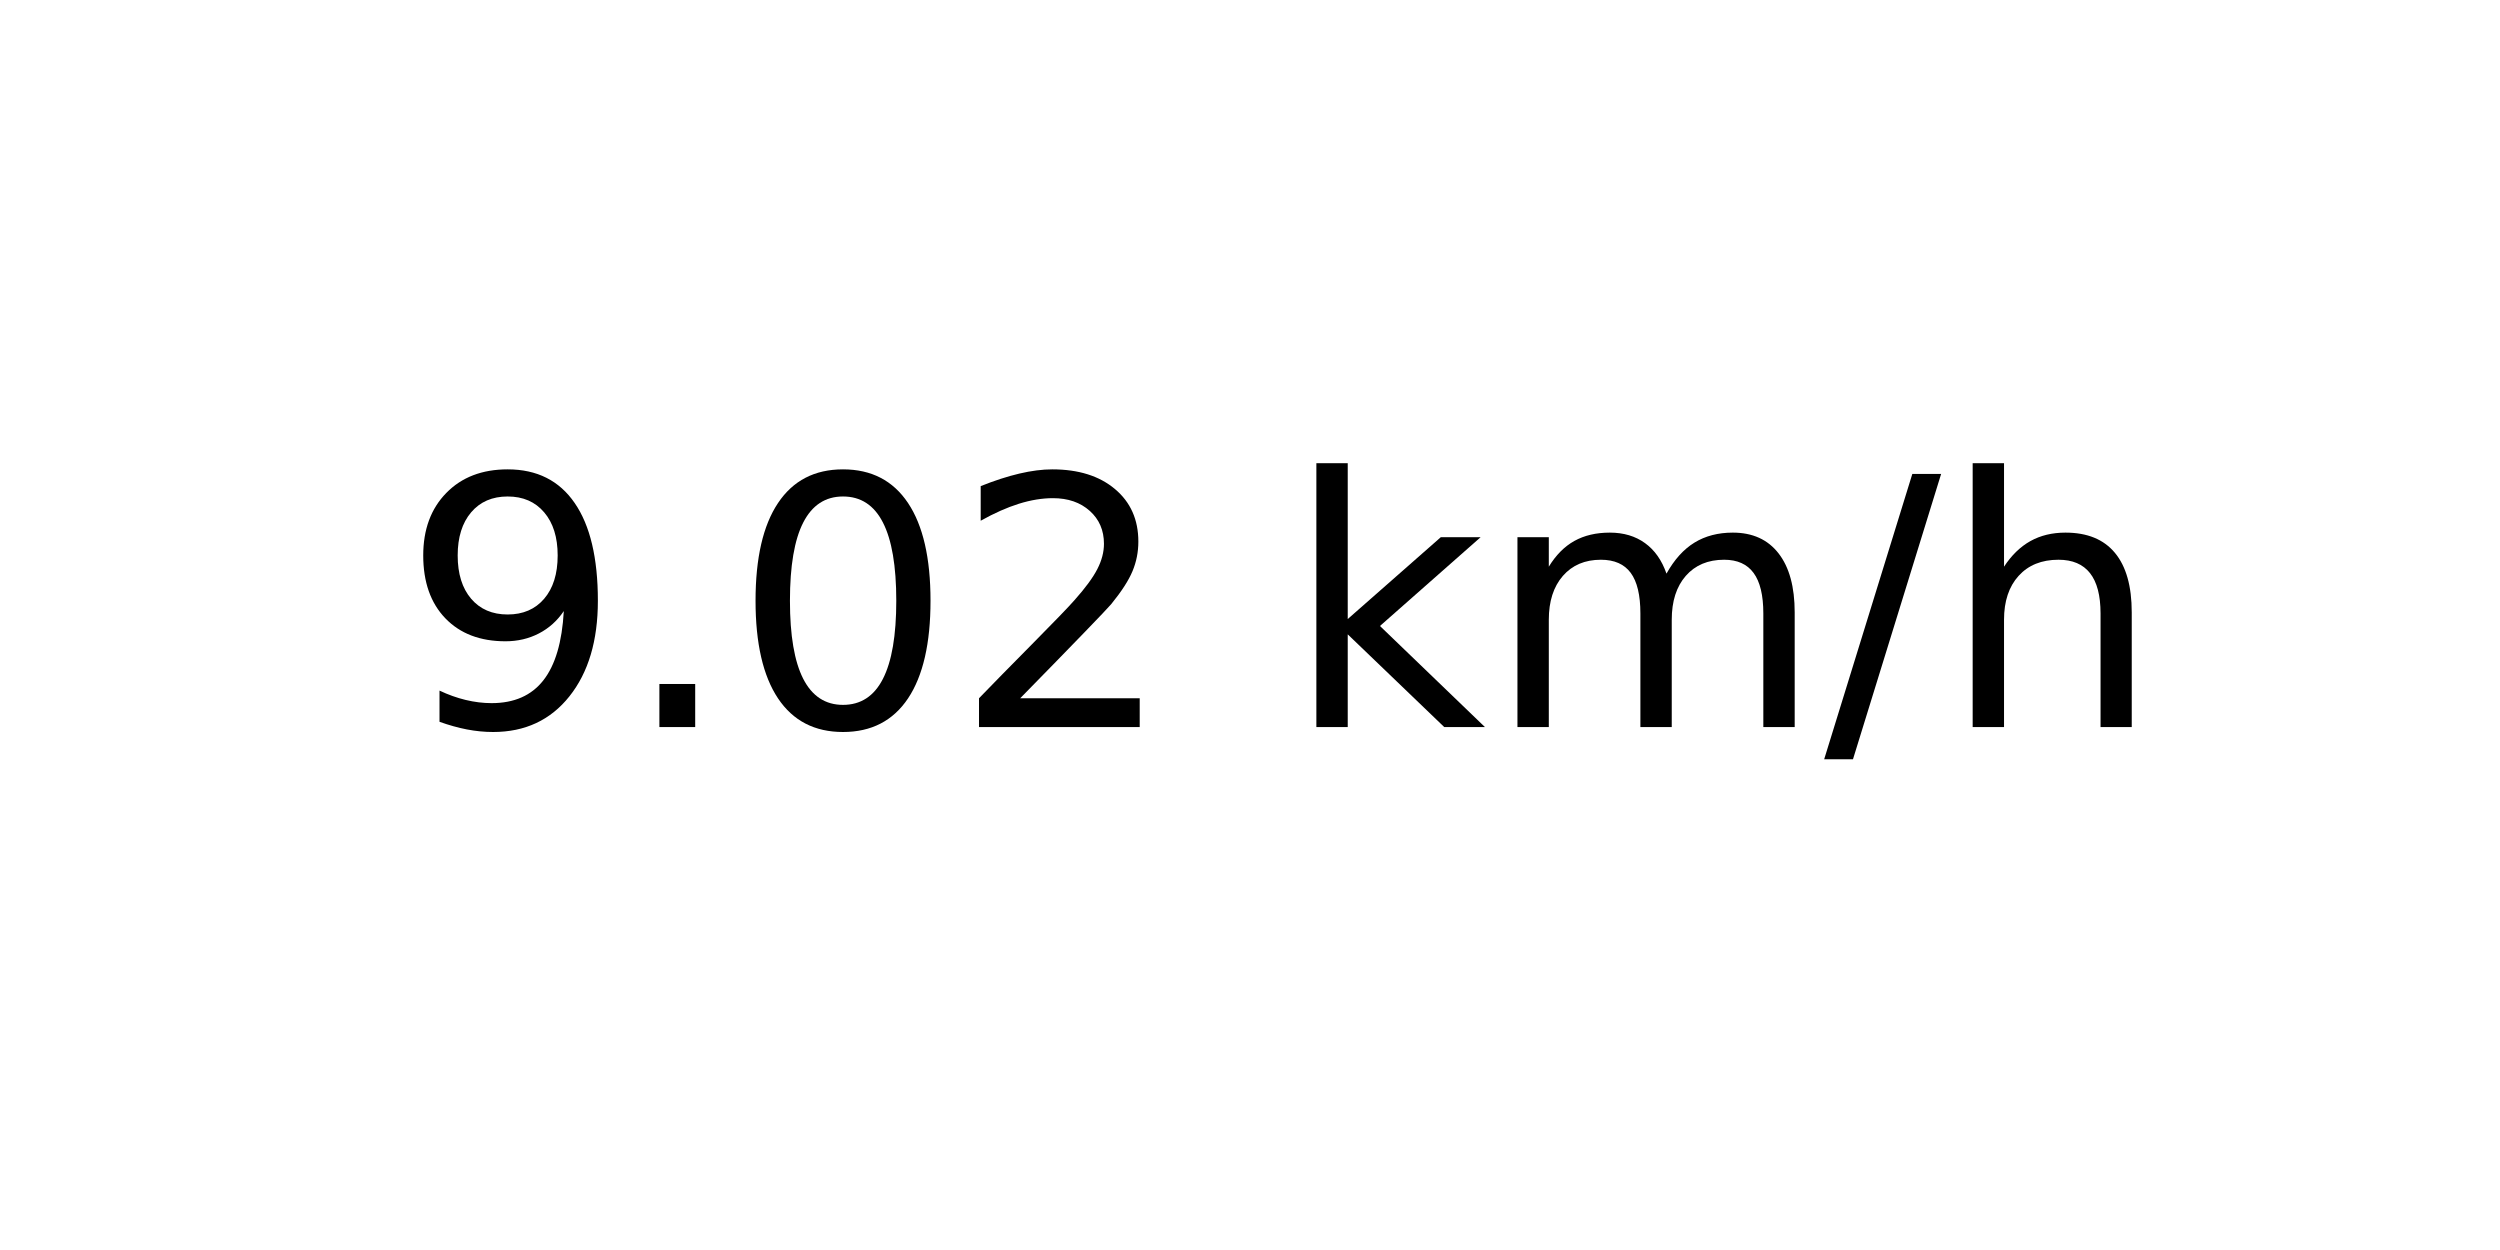
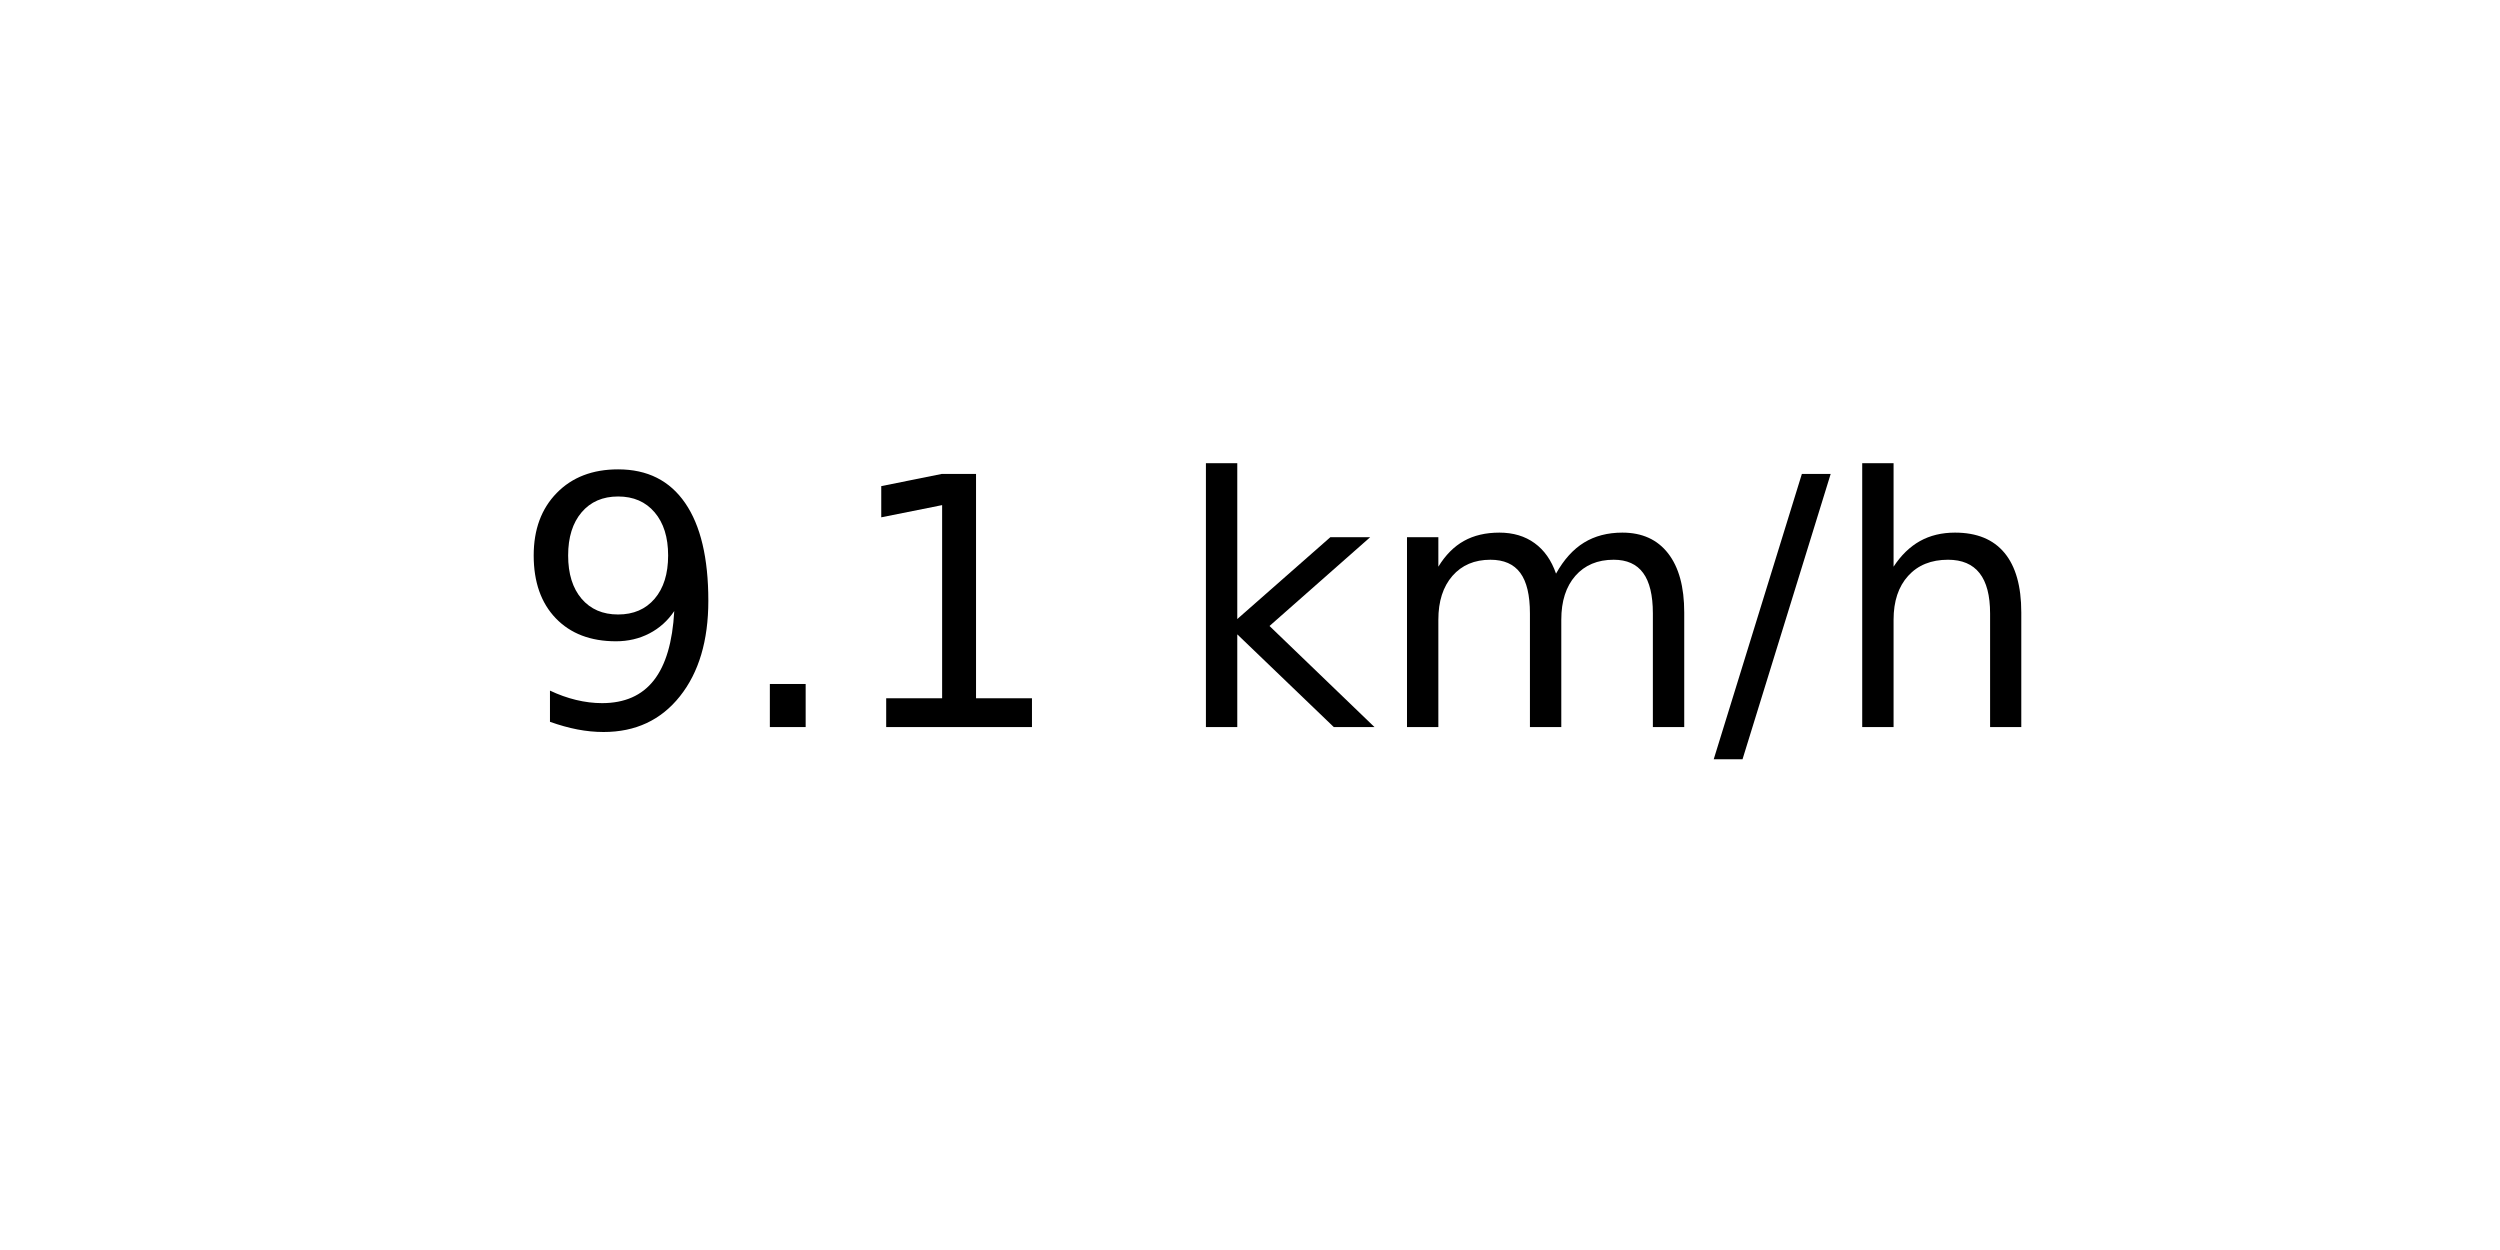
<svg xmlns="http://www.w3.org/2000/svg" xmlns:xlink="http://www.w3.org/1999/xlink" width="72pt" height="36pt" viewBox="0 0 72 36" version="1.1">
  <defs>
    <style type="text/css">*{stroke-linejoin: round; stroke-linecap: butt}</style>
  </defs>
  <g id="figure_1">
    <g id="axes_1">
      <g id="text_1">
-         <g transform="translate(11.55937 20.93937) scale(0.1 -0.1)">
+         <g transform="translate(14.74062 20.93937) scale(0.1 -0.1)">
          <defs>
            <path id="DejaVuSans-39" d="M 703 97  L 703 672  Q 941 559 1184 500  Q 1428 441 1663 441  Q 2288 441 2617 861  Q 2947 1281 2994 2138  Q 2813 1869 2534 1725  Q 2256 1581 1919 1581  Q 1219 1581 811 2004  Q 403 2428 403 3163  Q 403 3881 828 4315  Q 1253 4750 1959 4750  Q 2769 4750 3195 4129  Q 3622 3509 3622 2328  Q 3622 1225 3098 567  Q 2575 -91 1691 -91  Q 1453 -91 1209 -44  Q 966 3 703 97  z M 1959 2075  Q 2384 2075 2632 2365  Q 2881 2656 2881 3163  Q 2881 3666 2632 3958  Q 2384 4250 1959 4250  Q 1534 4250 1286 3958  Q 1038 3666 1038 3163  Q 1038 2656 1286 2365  Q 1534 2075 1959 2075  z " transform="scale(0.015625)" />
            <path id="DejaVuSans-2e" d="M 684 794  L 1344 794  L 1344 0  L 684 0  L 684 794  z " transform="scale(0.015625)" />
-             <path id="DejaVuSans-30" d="M 2034 4250  Q 1547 4250 1301 3770  Q 1056 3291 1056 2328  Q 1056 1369 1301 889  Q 1547 409 2034 409  Q 2525 409 2770 889  Q 3016 1369 3016 2328  Q 3016 3291 2770 3770  Q 2525 4250 2034 4250  z M 2034 4750  Q 2819 4750 3233 4129  Q 3647 3509 3647 2328  Q 3647 1150 3233 529  Q 2819 -91 2034 -91  Q 1250 -91 836 529  Q 422 1150 422 2328  Q 422 3509 836 4129  Q 1250 4750 2034 4750  z " transform="scale(0.015625)" />
-             <path id="DejaVuSans-32" d="M 1228 531  L 3431 531  L 3431 0  L 469 0  L 469 531  Q 828 903 1448 1529  Q 2069 2156 2228 2338  Q 2531 2678 2651 2914  Q 2772 3150 2772 3378  Q 2772 3750 2511 3984  Q 2250 4219 1831 4219  Q 1534 4219 1204 4116  Q 875 4013 500 3803  L 500 4441  Q 881 4594 1212 4672  Q 1544 4750 1819 4750  Q 2544 4750 2975 4387  Q 3406 4025 3406 3419  Q 3406 3131 3298 2873  Q 3191 2616 2906 2266  Q 2828 2175 2409 1742  Q 1991 1309 1228 531  z " transform="scale(0.015625)" />
+             <path id="DejaVuSans-31" d="M 794 531  L 1825 531  L 1825 4091  L 703 3866  L 703 4441  L 1819 4666  L 2450 4666  L 2450 531  L 3481 531  L 3481 0  L 794 0  L 794 531  z " transform="scale(0.015625)" />
            <path id="DejaVuSans-20" transform="scale(0.015625)" />
            <path id="DejaVuSans-6b" d="M 581 4863  L 1159 4863  L 1159 1991  L 2875 3500  L 3609 3500  L 1753 1863  L 3688 0  L 2938 0  L 1159 1709  L 1159 0  L 581 0  L 581 4863  z " transform="scale(0.015625)" />
            <path id="DejaVuSans-6d" d="M 3328 2828  Q 3544 3216 3844 3400  Q 4144 3584 4550 3584  Q 5097 3584 5394 3201  Q 5691 2819 5691 2113  L 5691 0  L 5113 0  L 5113 2094  Q 5113 2597 4934 2840  Q 4756 3084 4391 3084  Q 3944 3084 3684 2787  Q 3425 2491 3425 1978  L 3425 0  L 2847 0  L 2847 2094  Q 2847 2600 2669 2842  Q 2491 3084 2119 3084  Q 1678 3084 1418 2786  Q 1159 2488 1159 1978  L 1159 0  L 581 0  L 581 3500  L 1159 3500  L 1159 2956  Q 1356 3278 1631 3431  Q 1906 3584 2284 3584  Q 2666 3584 2933 3390  Q 3200 3197 3328 2828  z " transform="scale(0.015625)" />
            <path id="DejaVuSans-2f" d="M 1625 4666  L 2156 4666  L 531 -594  L 0 -594  L 1625 4666  z " transform="scale(0.015625)" />
            <path id="DejaVuSans-68" d="M 3513 2113  L 3513 0  L 2938 0  L 2938 2094  Q 2938 2591 2744 2837  Q 2550 3084 2163 3084  Q 1697 3084 1428 2787  Q 1159 2491 1159 1978  L 1159 0  L 581 0  L 581 4863  L 1159 4863  L 1159 2956  Q 1366 3272 1645 3428  Q 1925 3584 2291 3584  Q 2894 3584 3203 3211  Q 3513 2838 3513 2113  z " transform="scale(0.015625)" />
          </defs>
          <use xlink:href="#DejaVuSans-39" />
          <use xlink:href="#DejaVuSans-2e" x="63.623" />
-           <use xlink:href="#DejaVuSans-30" x="95.41" />
-           <use xlink:href="#DejaVuSans-32" x="159.033" />
-           <use xlink:href="#DejaVuSans-20" x="222.656" />
-           <use xlink:href="#DejaVuSans-6b" x="254.443" />
-           <use xlink:href="#DejaVuSans-6d" x="312.354" />
-           <use xlink:href="#DejaVuSans-2f" x="409.766" />
-           <use xlink:href="#DejaVuSans-68" x="443.457" />
+           <use xlink:href="#DejaVuSans-31" x="95.41" />
+           <use xlink:href="#DejaVuSans-20" x="159.033" />
+           <use xlink:href="#DejaVuSans-6b" x="190.82" />
+           <use xlink:href="#DejaVuSans-6d" x="248.73" />
+           <use xlink:href="#DejaVuSans-2f" x="346.143" />
+           <use xlink:href="#DejaVuSans-68" x="379.834" />
        </g>
      </g>
    </g>
  </g>
</svg>
